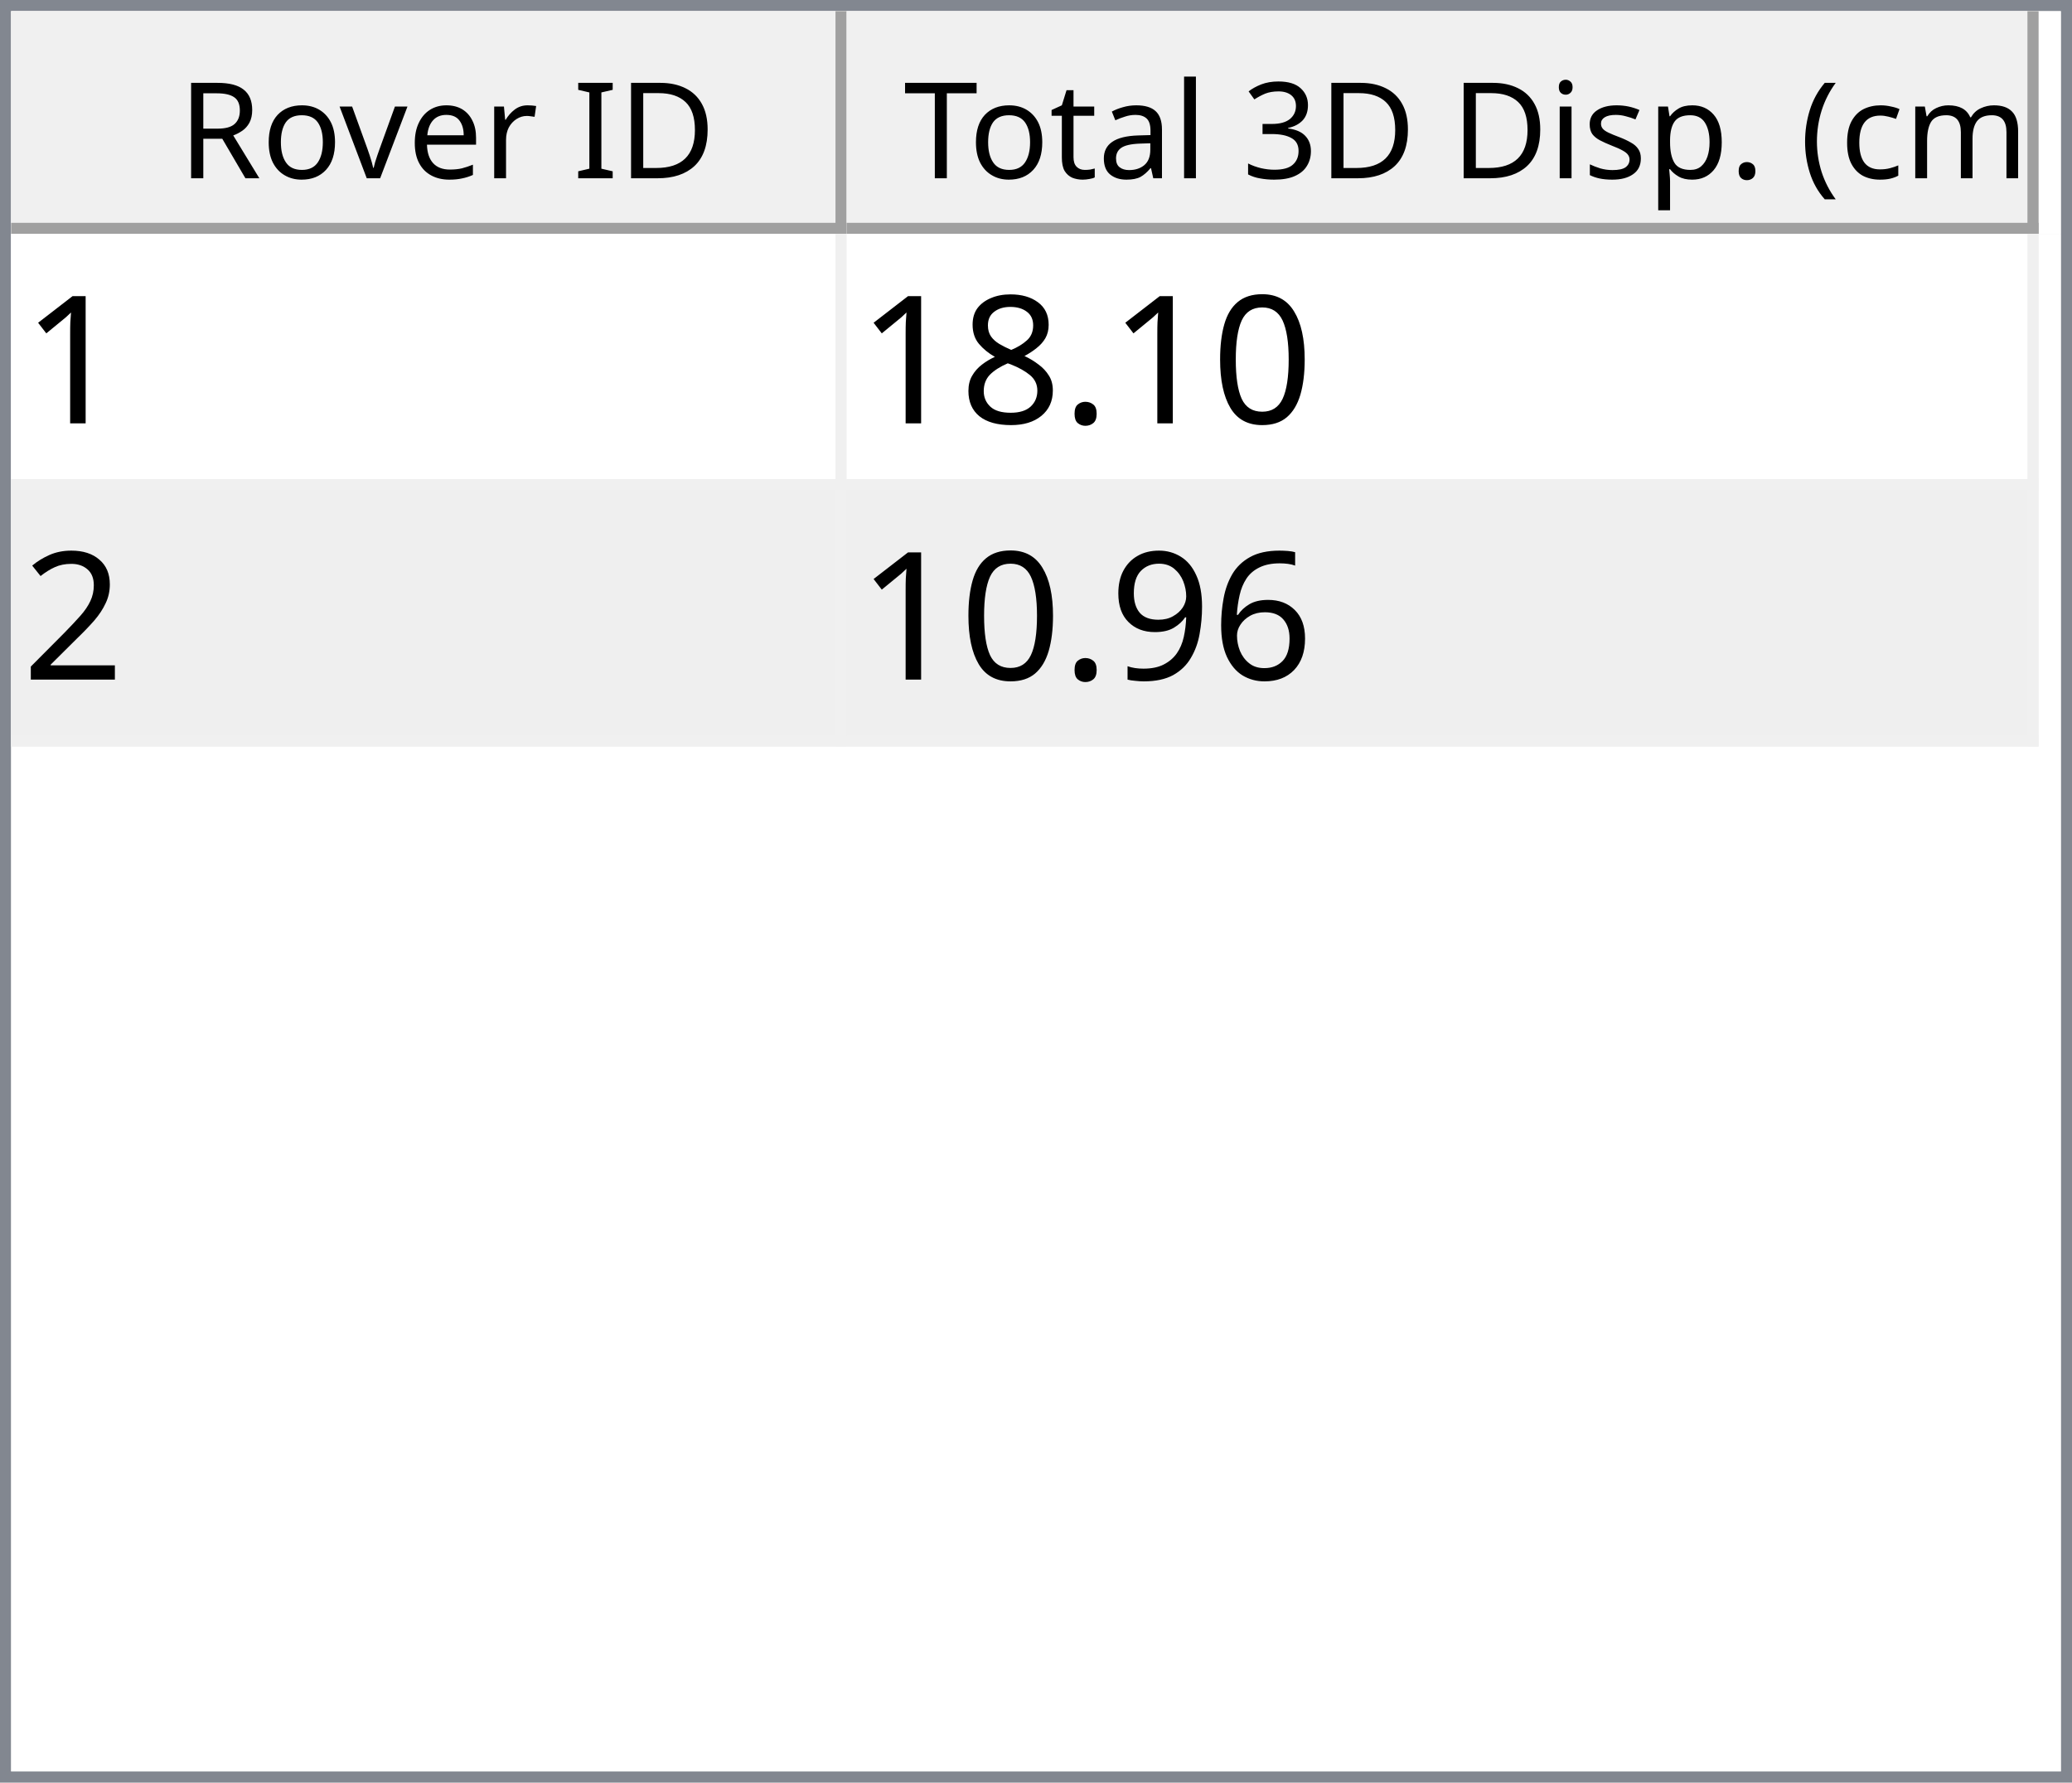
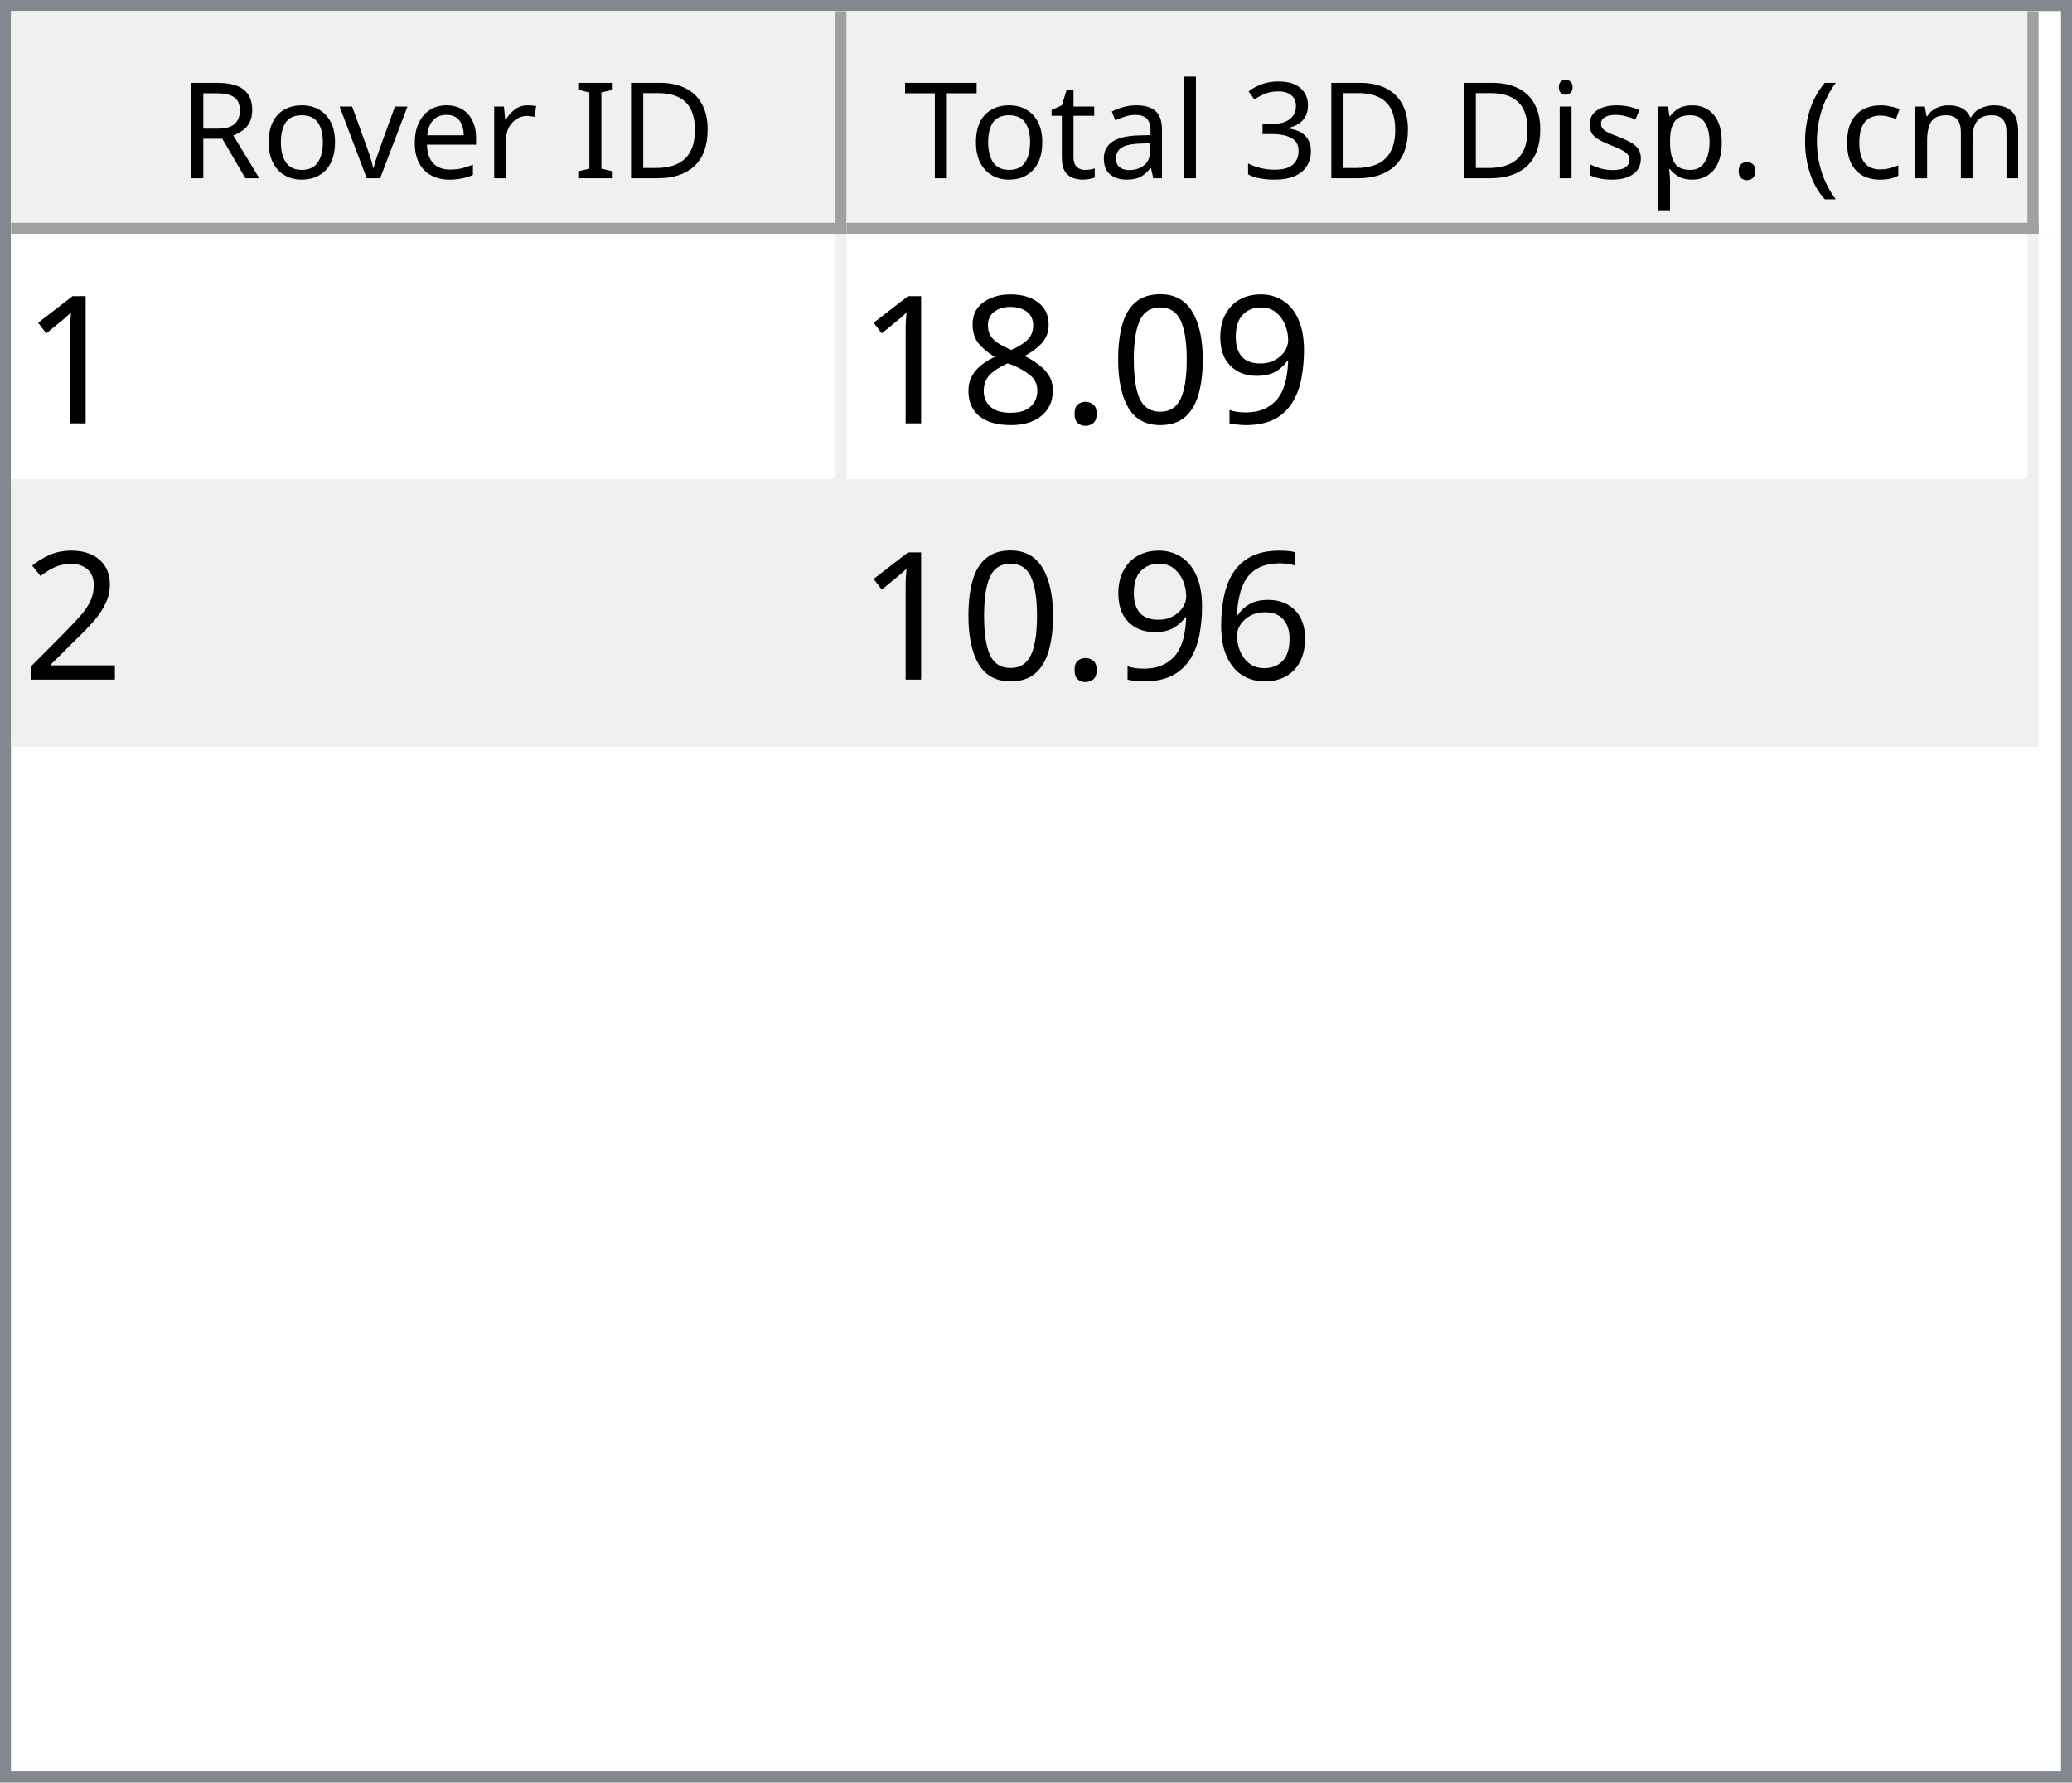
<svg xmlns="http://www.w3.org/2000/svg" style="fill-opacity:1; color-rendering:auto; color-interpolation:auto; text-rendering:auto; stroke:black; stroke-linecap:square; stroke-miterlimit:10; shape-rendering:auto; stroke-opacity:1; fill:black; stroke-dasharray:none; font-weight:normal; stroke-width:1; font-family:'Dialog'; font-style:normal; stroke-linejoin:miter; font-size:12px; stroke-dashoffset:0; image-rendering:auto;" width="186" height="160">
  <defs id="genericDefs" />
  <g>
    <defs id="defs1">
      <clipPath clipPathUnits="userSpaceOnUse" id="clipPath1">
        <path d="M0 0 L186 0 L186 160 L0 160 L0 0 Z" />
      </clipPath>
      <clipPath clipPathUnits="userSpaceOnUse" id="clipPath2">
        <path d="M0 0 L0 160 L186 160 L186 0 Z" />
      </clipPath>
      <clipPath clipPathUnits="userSpaceOnUse" id="clipPath3">
        <path d="M0 0 L0 20 L184 20 L184 0 Z" />
      </clipPath>
      <clipPath clipPathUnits="userSpaceOnUse" id="clipPath4">
        <path d="M0 0 L0 20 L75 20 L75 0 Z" />
      </clipPath>
      <clipPath clipPathUnits="userSpaceOnUse" id="clipPath5">
        <path d="M1 1 L1 19 L74 19 L74 1 Z" />
      </clipPath>
      <clipPath clipPathUnits="userSpaceOnUse" id="clipPath6">
        <path d="M0 0 L0 18 L73 18 L73 0 Z" />
      </clipPath>
      <clipPath clipPathUnits="userSpaceOnUse" id="clipPath7">
        <path d="M-0.5 -0.5 L-0.5 19.5 L74.5 19.5 L74.5 -0.5 Z" />
      </clipPath>
      <clipPath clipPathUnits="userSpaceOnUse" id="clipPath8">
        <path d="M0 0 L0 20 L107 20 L107 0 Z" />
      </clipPath>
      <clipPath clipPathUnits="userSpaceOnUse" id="clipPath9">
        <path d="M1 1 L1 19 L106 19 L106 1 Z" />
      </clipPath>
      <clipPath clipPathUnits="userSpaceOnUse" id="clipPath10">
        <path d="M0 0 L0 18 L105 18 L105 0 Z" />
      </clipPath>
      <clipPath clipPathUnits="userSpaceOnUse" id="clipPath11">
        <path d="M-0.5 -0.5 L-0.5 19.5 L106.5 19.5 L106.5 -0.5 Z" />
      </clipPath>
      <clipPath clipPathUnits="userSpaceOnUse" id="clipPath12">
        <path d="M0 0 L0 138 L184 138 L184 0 Z" />
      </clipPath>
      <clipPath clipPathUnits="userSpaceOnUse" id="clipPath13">
        <path d="M0 0 L0 46 L182 46 L182 0 Z" />
      </clipPath>
      <clipPath clipPathUnits="userSpaceOnUse" id="clipPath14">
        <path d="M-0.5 -0.5 L-0.5 45.5 L181.5 45.5 L181.5 -0.5 Z" />
      </clipPath>
      <clipPath clipPathUnits="userSpaceOnUse" id="clipPath15">
        <path d="M0 0 L0 22 L74 22 L74 0 Z" />
      </clipPath>
      <clipPath clipPathUnits="userSpaceOnUse" id="clipPath16">
        <path d="M0 0 L0 22 L106 22 L106 0 Z" />
      </clipPath>
      <font horiz-adv-x="64.551" id="font1">
        <font-face ascent="107.91" descent="25.098" units-per-em="100" style="font-style:normal; font-family:Segoe UI; font-weight:normal;" />
        <missing-glyph horiz-adv-x="64.551" d="M8.109 0 L8.109 68.266 L56.453 68.266 L56.453 0 L8.109 0 ZM15.328 7.234 L49.219 7.234 L49.219 61.031 L15.328 61.031 L15.328 7.234 Z" />
        <glyph unicode="D" horiz-adv-x="70.117" d="M9.188 0 L9.188 70.016 L28.516 70.016 Q65.531 70.016 65.531 35.891 Q65.531 19.672 55.25 9.836 Q44.969 0 27.734 0 L9.188 0 ZM17.391 62.594 L17.391 7.422 L27.828 7.422 Q41.609 7.422 49.273 14.797 Q56.938 22.172 56.938 35.688 Q56.938 62.594 28.328 62.594 L17.391 62.594 Z" />
        <glyph unicode="I" horiz-adv-x="26.611" d="M17.391 0 L9.188 0 L9.188 70.016 L17.391 70.016 L17.391 0 Z" />
        <glyph unicode=" " horiz-adv-x="27.393" d="" />
        <glyph unicode="r" horiz-adv-x="34.766" d="M34.188 41.891 Q32.078 43.5 28.125 43.5 Q23 43.5 19.555 38.672 Q16.109 33.844 16.109 25.484 L16.109 0 L8.109 0 L8.109 50 L16.109 50 L16.109 39.703 L16.312 39.703 Q18.016 44.969 21.531 47.922 Q25.047 50.875 29.391 50.875 Q32.516 50.875 34.188 50.203 L34.188 41.891 Z" />
        <glyph unicode="e" horiz-adv-x="52.295" d="M48.297 23 L12.984 23 Q13.188 14.656 17.484 10.109 Q21.781 5.562 29.297 5.562 Q37.75 5.562 44.828 11.141 L44.828 3.609 Q38.234 -1.172 27.391 -1.172 Q16.797 -1.172 10.742 5.641 Q4.688 12.453 4.688 24.812 Q4.688 36.469 11.305 43.82 Q17.922 51.172 27.734 51.172 Q37.547 51.172 42.922 44.828 Q48.297 38.484 48.297 27.203 L48.297 23 ZM40.094 29.781 Q40.047 36.719 36.75 40.578 Q33.453 44.438 27.594 44.438 Q21.922 44.438 17.969 40.383 Q14.016 36.328 13.094 29.781 L40.094 29.781 Z" />
        <glyph unicode="v" horiz-adv-x="47.9" d="M47.406 50 L27.484 0 L19.625 0 L0.688 50 L9.469 50 L22.172 13.672 Q23.578 9.672 23.922 6.688 L24.125 6.688 Q24.609 10.453 25.688 13.484 L38.969 50 L47.406 50 Z" />
        <glyph unicode="o" horiz-adv-x="58.594" d="M29 -1.172 Q17.922 -1.172 11.305 5.836 Q4.688 12.844 4.688 24.422 Q4.688 37.016 11.57 44.094 Q18.453 51.172 30.172 51.172 Q41.359 51.172 47.633 44.289 Q53.906 37.406 53.906 25.203 Q53.906 13.234 47.141 6.031 Q40.375 -1.172 29 -1.172 ZM29.594 44.438 Q21.875 44.438 17.383 39.188 Q12.891 33.938 12.891 24.703 Q12.891 15.828 17.43 10.695 Q21.969 5.562 29.594 5.562 Q37.359 5.562 41.531 10.594 Q45.703 15.625 45.703 24.906 Q45.703 34.281 41.531 39.359 Q37.359 44.438 29.594 44.438 Z" />
        <glyph unicode="R" horiz-adv-x="59.814" d="M59.375 0 L49.609 0 L37.891 19.625 Q36.281 22.359 34.766 24.289 Q33.25 26.219 31.664 27.438 Q30.078 28.656 28.25 29.219 Q26.422 29.781 24.125 29.781 L17.391 29.781 L17.391 0 L9.188 0 L9.188 70.016 L30.078 70.016 Q34.672 70.016 38.555 68.867 Q42.438 67.719 45.289 65.375 Q48.141 63.031 49.758 59.547 Q51.375 56.062 51.375 51.375 Q51.375 47.703 50.273 44.656 Q49.172 41.609 47.148 39.211 Q45.125 36.812 42.266 35.133 Q39.406 33.453 35.844 32.516 L35.844 32.328 Q37.594 31.547 38.891 30.547 Q40.188 29.547 41.359 28.18 Q42.531 26.812 43.68 25.078 Q44.828 23.344 46.234 21.047 L59.375 0 ZM17.391 62.594 L17.391 37.203 L28.516 37.203 Q31.594 37.203 34.203 38.133 Q36.812 39.062 38.719 40.797 Q40.625 42.531 41.703 45.047 Q42.781 47.562 42.781 50.688 Q42.781 56.297 39.141 59.445 Q35.5 62.594 28.609 62.594 L17.391 62.594 Z" />
        <glyph unicode=")" horiz-adv-x="30.176" d="M8.297 -15.922 L1.172 -15.922 Q16.406 2.344 16.406 26.812 Q16.406 51.469 1.078 70.016 L8.297 70.016 Q23.531 52.156 23.531 26.703 Q23.531 1.375 8.297 -15.922 Z" />
        <glyph unicode="m" horiz-adv-x="86.133" d="M79.109 0 L71.094 0 L71.094 28.719 Q71.094 37.016 68.531 40.727 Q65.969 44.438 59.906 44.438 Q54.781 44.438 51.195 39.75 Q47.609 35.062 47.609 28.516 L47.609 0 L39.594 0 L39.594 29.688 Q39.594 44.438 28.219 44.438 Q22.953 44.438 19.531 40.016 Q16.109 35.594 16.109 28.516 L16.109 0 L8.109 0 L8.109 50 L16.109 50 L16.109 42.094 L16.312 42.094 Q21.625 51.172 31.844 51.172 Q36.969 51.172 40.773 48.312 Q44.578 45.453 46 40.828 Q51.562 51.172 62.594 51.172 Q79.109 51.172 79.109 30.812 L79.109 0 Z" />
        <glyph unicode="c" horiz-adv-x="46.191" d="M42.188 2.297 Q36.422 -1.172 28.516 -1.172 Q17.828 -1.172 11.258 5.789 Q4.688 12.75 4.688 23.828 Q4.688 36.188 11.766 43.68 Q18.844 51.172 30.672 51.172 Q37.25 51.172 42.281 48.734 L42.281 40.531 Q36.719 44.438 30.375 44.438 Q22.703 44.438 17.797 38.945 Q12.891 33.453 12.891 24.516 Q12.891 15.719 17.508 10.641 Q22.125 5.562 29.891 5.562 Q36.422 5.562 42.188 9.906 L42.188 2.297 Z" />
        <glyph unicode="(" horiz-adv-x="30.176" d="M29.109 -15.922 L21.969 -15.922 Q6.844 1.375 6.844 26.703 Q6.844 52.156 21.969 70.016 L29.203 70.016 Q13.875 51.469 13.875 26.812 Q13.875 2.344 29.109 -15.922 Z" />
        <glyph unicode="." horiz-adv-x="21.68" d="M10.891 -1.078 Q8.641 -1.078 7.055 0.539 Q5.469 2.156 5.469 4.391 Q5.469 6.641 7.055 8.273 Q8.641 9.906 10.891 9.906 Q13.188 9.906 14.797 8.273 Q16.406 6.641 16.406 4.391 Q16.406 2.156 14.797 0.539 Q13.188 -1.078 10.891 -1.078 Z" />
        <glyph unicode="p" horiz-adv-x="58.789" d="M16.312 7.234 L16.109 7.234 L16.109 -23 L8.109 -23 L8.109 50 L16.109 50 L16.109 41.219 L16.312 41.219 Q22.219 51.172 33.594 51.172 Q43.266 51.172 48.688 44.461 Q54.109 37.75 54.109 26.469 Q54.109 13.922 48 6.375 Q41.891 -1.172 31.297 -1.172 Q21.578 -1.172 16.312 7.234 ZM16.109 27.391 L16.109 20.406 Q16.109 14.203 20.141 9.883 Q24.172 5.562 30.375 5.562 Q37.641 5.562 41.773 11.133 Q45.906 16.703 45.906 26.609 Q45.906 34.969 42.047 39.703 Q38.188 44.438 31.594 44.438 Q24.609 44.438 20.359 39.578 Q16.109 34.719 16.109 27.391 Z" />
        <glyph unicode="s" horiz-adv-x="42.432" d="M5.078 1.812 L5.078 10.406 Q11.625 5.562 19.484 5.562 Q30.031 5.562 30.031 12.594 Q30.031 14.594 29.125 15.992 Q28.219 17.391 26.68 18.461 Q25.141 19.531 23.07 20.383 Q21 21.234 18.609 22.172 Q15.281 23.484 12.766 24.828 Q10.25 26.172 8.57 27.859 Q6.891 29.547 6.031 31.695 Q5.172 33.844 5.172 36.719 Q5.172 40.234 6.789 42.945 Q8.406 45.656 11.086 47.484 Q13.766 49.312 17.211 50.242 Q20.656 51.172 24.312 51.172 Q30.812 51.172 35.938 48.922 L35.938 40.828 Q30.422 44.438 23.25 44.438 Q21 44.438 19.195 43.922 Q17.391 43.406 16.094 42.477 Q14.797 41.547 14.086 40.258 Q13.375 38.969 13.375 37.406 Q13.375 35.453 14.086 34.133 Q14.797 32.812 16.164 31.789 Q17.531 30.766 19.484 29.938 Q21.438 29.109 23.922 28.125 Q27.25 26.859 29.883 25.516 Q32.516 24.172 34.375 22.484 Q36.234 20.797 37.234 18.602 Q38.234 16.406 38.234 13.375 Q38.234 9.672 36.602 6.938 Q34.969 4.203 32.234 2.398 Q29.5 0.594 25.93 -0.289 Q22.359 -1.172 18.453 -1.172 Q10.75 -1.172 5.078 1.812 Z" />
        <glyph unicode="i" horiz-adv-x="24.219" d="M12.203 62.703 Q10.062 62.703 8.547 64.164 Q7.031 65.625 7.031 67.875 Q7.031 70.125 8.547 71.609 Q10.062 73.094 12.203 73.094 Q14.406 73.094 15.945 71.609 Q17.484 70.125 17.484 67.875 Q17.484 65.719 15.945 64.211 Q14.406 62.703 12.203 62.703 ZM16.109 0 L8.109 0 L8.109 50 L16.109 50 L16.109 0 Z" />
        <glyph unicode="3" horiz-adv-x="53.906" d="M46.531 19.828 Q46.531 15.094 44.75 11.211 Q42.969 7.328 39.719 4.57 Q36.469 1.812 31.93 0.297 Q27.391 -1.219 21.922 -1.219 Q11.922 -1.219 6 2.594 L6 11.188 Q13.094 5.609 22.219 5.609 Q25.875 5.609 28.828 6.539 Q31.781 7.469 33.906 9.227 Q36.031 10.984 37.18 13.477 Q38.328 15.969 38.328 19.094 Q38.328 32.812 18.797 32.812 L12.984 32.812 L12.984 39.594 L18.5 39.594 Q35.797 39.594 35.797 52.484 Q35.797 64.406 22.609 64.406 Q15.188 64.406 8.688 59.422 L8.688 67.188 Q15.375 71.188 24.609 71.188 Q29 71.188 32.57 69.969 Q36.141 68.75 38.68 66.555 Q41.219 64.359 42.609 61.281 Q44 58.203 44 54.5 Q44 40.672 30.031 36.719 L30.031 36.531 Q33.594 36.141 36.625 34.797 Q39.656 33.453 41.852 31.305 Q44.047 29.156 45.289 26.25 Q46.531 23.344 46.531 19.828 Z" />
        <glyph unicode="l" horiz-adv-x="24.219" d="M16.109 0 L8.109 0 L8.109 74.031 L16.109 74.031 L16.109 0 Z" />
        <glyph unicode="a" horiz-adv-x="50.879" d="M43.891 0 L35.891 0 L35.891 7.812 L35.688 7.812 Q30.469 -1.172 20.312 -1.172 Q12.844 -1.172 8.617 2.781 Q4.391 6.734 4.391 13.281 Q4.391 27.297 20.906 29.594 L35.891 31.688 Q35.891 44.438 25.594 44.438 Q16.547 44.438 9.281 38.281 L9.281 46.484 Q16.656 51.172 26.266 51.172 Q43.891 51.172 43.891 32.516 L43.891 0 ZM35.891 25.297 L23.828 23.641 Q18.266 22.859 15.43 20.875 Q12.594 18.891 12.594 13.875 Q12.594 10.203 15.211 7.883 Q17.828 5.562 22.172 5.562 Q28.125 5.562 32.008 9.742 Q35.891 13.922 35.891 20.312 L35.891 25.297 Z" />
        <glyph unicode="t" horiz-adv-x="33.887" d="M31.297 0.484 Q28.469 -1.078 23.828 -1.078 Q10.688 -1.078 10.688 13.578 L10.688 43.172 L2.094 43.172 L2.094 50 L10.688 50 L10.688 62.203 L18.703 64.797 L18.703 50 L31.297 50 L31.297 43.172 L18.703 43.172 L18.703 14.984 Q18.703 9.969 20.414 7.82 Q22.125 5.672 26.078 5.672 Q29.109 5.672 31.297 7.328 L31.297 0.484 Z" />
        <glyph unicode="T" horiz-adv-x="52.393" d="M50.594 62.594 L30.375 62.594 L30.375 0 L22.172 0 L22.172 62.594 L2 62.594 L2 70.016 L50.594 70.016 L50.594 62.594 Z" />
      </font>
      <font horiz-adv-x="75.0" id="font2">
        <font-face ascent="100.537" descent="21.973" units-per-em="100" style="font-style:normal; font-family:sans-serif; font-weight:normal;" />
        <missing-glyph horiz-adv-x="75.0" d="M12.5 0 L12.5 62.5 L62.5 62.5 L62.5 0 L12.5 0 ZM14.062 1.562 L60.938 1.562 L60.938 60.938 L14.062 60.938 L14.062 1.562 Z" />
        <glyph unicode="1" horiz-adv-x="55.615" d="M37.25 0 L28.469 0 L28.469 56 Q25.297 52.984 20.141 49.953 Q14.984 46.922 10.891 45.406 L10.891 53.906 Q18.266 57.375 23.781 62.305 Q29.297 67.234 31.594 71.875 L37.25 71.875 L37.25 0 Z" />
+         <glyph unicode="9" horiz-adv-x="55.615" d="M5.469 16.547 L13.922 17.328 Q14.984 11.375 18.016 8.688 Q21.047 6 25.781 6 Q29.828 6 32.883 7.859 Q35.938 9.719 37.891 12.82 Q39.844 15.922 41.164 21.195 Q42.484 26.469 42.484 31.938 Q42.484 32.516 42.438 33.688 Q39.797 29.5 35.234 26.883 Q30.672 24.266 25.344 24.266 Q16.453 24.266 10.305 30.711 Q4.156 37.156 4.156 47.703 Q4.156 58.594 10.578 65.234 Q17 71.875 26.656 71.875 Q33.641 71.875 39.43 68.117 Q45.219 64.359 48.219 57.398 Q51.219 50.438 51.219 37.25 Q51.219 23.531 48.242 15.406 Q45.266 7.281 39.383 3.031 Q33.5 -1.219 25.594 -1.219 Q17.188 -1.219 11.867 3.445 Q6.547 8.109 5.469 16.547 ZM41.453 48.141 Q41.453 55.719 37.43 60.156 Q33.406 64.594 27.734 64.594 Q21.875 64.594 17.531 59.812 Q13.188 55.031 13.188 47.406 Q13.188 40.578 17.312 36.305 Q21.438 32.031 27.484 32.031 Q33.594 32.031 37.523 36.305 Q41.453 40.578 41.453 48.141 Z" />
        <glyph unicode="0" horiz-adv-x="55.615" d="M4.156 35.297 Q4.156 48 6.766 55.742 Q9.375 63.484 14.523 67.68 Q19.672 71.875 27.484 71.875 Q33.25 71.875 37.594 69.555 Q41.938 67.234 44.773 62.867 Q47.609 58.5 49.219 52.227 Q50.828 45.953 50.828 35.297 Q50.828 22.703 48.242 14.969 Q45.656 7.234 40.508 3.008 Q35.359 -1.219 27.484 -1.219 Q17.141 -1.219 11.234 6.203 Q4.156 15.141 4.156 35.297 ZM13.188 35.297 Q13.188 17.672 17.312 11.836 Q21.438 6 27.484 6 Q33.547 6 37.672 11.859 Q41.797 17.719 41.797 35.297 Q41.797 52.984 37.672 58.789 Q33.547 64.594 27.391 64.594 Q21.344 64.594 17.719 59.469 Q13.188 52.938 13.188 35.297 Z" />
        <glyph unicode="." horiz-adv-x="27.783" d="M9.078 0 L9.078 10.016 L19.094 10.016 L19.094 0 L9.078 0 Z" />
        <glyph unicode="8" horiz-adv-x="55.615" d="M17.672 38.812 Q12.203 40.828 9.57 44.539 Q6.938 48.25 6.938 53.422 Q6.938 61.234 12.555 66.555 Q18.172 71.875 27.484 71.875 Q36.859 71.875 42.578 66.43 Q48.297 60.984 48.297 53.172 Q48.297 48.188 45.68 44.508 Q43.062 40.828 37.75 38.812 Q44.344 36.672 47.781 31.883 Q51.219 27.094 51.219 20.453 Q51.219 11.281 44.727 5.031 Q38.234 -1.219 27.641 -1.219 Q17.047 -1.219 10.547 5.055 Q4.047 11.328 4.047 20.703 Q4.047 27.688 7.594 32.398 Q11.141 37.109 17.672 38.812 ZM15.922 53.719 Q15.922 48.641 19.195 45.414 Q22.469 42.188 27.688 42.188 Q32.766 42.188 36.016 45.383 Q39.266 48.578 39.266 53.219 Q39.266 58.062 35.914 61.359 Q32.562 64.656 27.594 64.656 Q22.562 64.656 19.242 61.43 Q15.922 58.203 15.922 53.719 ZM13.094 20.656 Q13.094 16.891 14.875 13.375 Q16.656 9.859 20.172 7.93 Q23.688 6 27.734 6 Q34.031 6 38.133 10.055 Q42.234 14.109 42.234 20.359 Q42.234 26.703 38.016 30.859 Q33.797 35.016 27.438 35.016 Q21.234 35.016 17.164 30.914 Q13.094 26.812 13.094 20.656 Z" />
        <glyph unicode="2" horiz-adv-x="55.615" d="M50.344 8.453 L50.344 0 L3.031 0 Q2.938 3.172 4.047 6.109 Q5.859 10.938 9.836 15.625 Q13.812 20.312 21.344 26.469 Q33.016 36.031 37.117 41.625 Q41.219 47.219 41.219 52.203 Q41.219 57.422 37.477 61.008 Q33.734 64.594 27.734 64.594 Q21.391 64.594 17.578 60.789 Q13.766 56.984 13.719 50.25 L4.688 51.172 Q5.609 61.281 11.664 66.578 Q17.719 71.875 27.938 71.875 Q38.234 71.875 44.242 66.164 Q50.25 60.453 50.25 52 Q50.25 47.703 48.492 43.555 Q46.734 39.406 42.656 34.812 Q38.578 30.219 29.109 22.219 Q21.188 15.578 18.945 13.211 Q16.703 10.844 15.234 8.453 L50.344 8.453 Z" />
        <glyph unicode="6" horiz-adv-x="55.615" d="M49.75 54.047 L41.016 53.375 Q39.844 58.547 37.703 60.891 Q34.125 64.656 28.906 64.656 Q24.703 64.656 21.531 62.312 Q17.391 59.281 14.992 53.469 Q12.594 47.656 12.5 36.922 Q15.672 41.75 20.266 44.094 Q24.859 46.438 29.891 46.438 Q38.672 46.438 44.852 39.969 Q51.031 33.5 51.031 23.25 Q51.031 16.5 48.125 10.719 Q45.219 4.938 40.141 1.859 Q35.062 -1.219 28.609 -1.219 Q17.625 -1.219 10.695 6.859 Q3.766 14.938 3.766 33.5 Q3.766 54.25 11.422 63.672 Q18.109 71.875 29.438 71.875 Q37.891 71.875 43.289 67.141 Q48.688 62.406 49.75 54.047 ZM13.875 23.188 Q13.875 18.656 15.797 14.508 Q17.719 10.359 21.188 8.18 Q24.656 6 28.469 6 Q34.031 6 38.039 10.492 Q42.047 14.984 42.047 22.703 Q42.047 30.125 38.086 34.398 Q34.125 38.672 28.125 38.672 Q22.172 38.672 18.023 34.398 Q13.875 30.125 13.875 23.188 Z" />
-         <glyph unicode="9" horiz-adv-x="55.615" d="M5.469 16.547 L13.922 17.328 Q14.984 11.375 18.016 8.688 Q21.047 6 25.781 6 Q29.828 6 32.883 7.859 Q35.938 9.719 37.891 12.82 Q39.844 15.922 41.164 21.195 Q42.484 26.469 42.484 31.938 Q42.484 32.516 42.438 33.688 Q39.797 29.5 35.234 26.883 Q30.672 24.266 25.344 24.266 Q16.453 24.266 10.305 30.711 Q4.156 37.156 4.156 47.703 Q4.156 58.594 10.578 65.234 Q17 71.875 26.656 71.875 Q33.641 71.875 39.43 68.117 Q45.219 64.359 48.219 57.398 Q51.219 50.438 51.219 37.25 Q51.219 23.531 48.242 15.406 Q45.266 7.281 39.383 3.031 Q33.5 -1.219 25.594 -1.219 Q17.188 -1.219 11.867 3.445 Q6.547 8.109 5.469 16.547 ZM41.453 48.141 Q41.453 55.719 37.43 60.156 Q33.406 64.594 27.734 64.594 Q21.875 64.594 17.531 59.812 Q13.188 55.031 13.188 47.406 Q13.188 40.578 17.312 36.305 Q21.438 32.031 27.484 32.031 Q33.594 32.031 37.523 36.305 Q41.453 40.578 41.453 48.141 Z" />
      </font>
    </defs>
    <g style="fill:white; stroke:white;">
      <rect x="0" y="0" width="186" style="clip-path:url(#clipPath1); stroke:none;" height="160" />
    </g>
    <g style="fill:white; text-rendering:optimizeSpeed; color-rendering:optimizeSpeed; image-rendering:optimizeSpeed; shape-rendering:crispEdges; stroke:white; color-interpolation:sRGB;">
      <rect x="0" width="186" height="160" y="0" style="stroke:none;" />
      <path style="stroke:none;" d="M0 160 L186 160 L186 0 L0 0 Z" />
    </g>
    <g style="fill:rgb(240,240,240); font-family:'Segoe UI'; stroke:rgb(240,240,240);">
      <rect x="0" y="0" width="186" style="clip-path:url(#clipPath2); stroke:none;" height="160" />
    </g>
    <g style="fill:rgb(130,135,144); font-family:'Segoe UI'; stroke:rgb(130,135,144);">
      <path d="M0 0 L186 0 L186 160 L0 160 L0 0 ZM1 1 L185 1 L185 159 L1 159 L1 1 Z" style="fill-rule:evenodd; clip-path:url(#clipPath2); stroke:none;" />
    </g>
    <g style="fill:white; font-family:'Segoe UI'; stroke:white;" transform="translate(1,1)">
      <rect x="0" y="0" width="184" style="clip-path:url(#clipPath3); stroke:none;" height="20" />
    </g>
    <g style="fill:rgb(240,240,240); font-family:'Segoe UI'; stroke:rgb(240,240,240);" transform="translate(1,1)">
      <rect x="0" y="0" width="75" style="clip-path:url(#clipPath4); stroke:none;" height="20" />
    </g>
    <g style="font-family:'Segoe UI';" transform="translate(2,2)">
      <text x="14" xml:space="preserve" y="14" style="clip-path:url(#clipPath6); stroke:none;">Rover ID</text>
    </g>
    <g style="fill:rgb(160,160,160); font-family:'Segoe UI'; stroke:rgb(160,160,160); stroke-linejoin:bevel;" transform="translate(1.5,1.5)">
      <line x1="74" x2="74" y1="0" style="fill:none; clip-path:url(#clipPath7);" y2="19" />
    </g>
    <g style="fill:rgb(160,160,160); font-family:'Segoe UI'; stroke:rgb(160,160,160); stroke-linejoin:bevel;" transform="matrix(1,0,0,1,1,1) translate(0.5,0.5)">
      <line x1="0" x2="74" y1="19" style="fill:none; clip-path:url(#clipPath7);" y2="19" />
    </g>
    <g style="fill:rgb(240,240,240); font-family:'Segoe UI'; stroke:rgb(240,240,240);" transform="translate(76,1)">
      <rect x="0" y="0" width="107" style="clip-path:url(#clipPath8); stroke:none;" height="20" />
    </g>
    <g style="font-family:'Segoe UI';" transform="translate(77,2)">
      <text x="1" xml:space="preserve" y="14" style="clip-path:url(#clipPath10); stroke:none;"> Total 3D Disp. (cm)</text>
    </g>
    <g style="fill:rgb(160,160,160); font-family:'Segoe UI'; stroke:rgb(160,160,160); stroke-linejoin:bevel;" transform="translate(76.5,1.5)">
      <line x1="106" x2="106" y1="0" style="fill:none; clip-path:url(#clipPath11);" y2="19" />
    </g>
    <g style="fill:rgb(160,160,160); font-family:'Segoe UI'; stroke:rgb(160,160,160); stroke-linejoin:bevel;" transform="matrix(1,0,0,1,76,1) translate(0.5,0.5)">
      <line x1="0" x2="106" y1="19" style="fill:none; clip-path:url(#clipPath11);" y2="19" />
    </g>
    <g style="fill:white; font-family:'Segoe UI'; stroke:white;" transform="translate(1,21)">
      <rect x="0" y="0" width="184" style="clip-path:url(#clipPath12); stroke:none;" height="138" />
    </g>
    <g style="fill:rgb(240,240,240); font-size:16px; font-family:sans-serif; stroke:rgb(240,240,240);" transform="translate(1,21)">
      <rect x="0" y="0" width="182" style="clip-path:url(#clipPath13); stroke:none;" height="46" />
      <line transform="translate(0.5,0.5)" x1="0" x2="181" y1="22" style="clip-path:url(#clipPath14); fill:none; stroke-linejoin:bevel;" y2="22" />
    </g>
    <g transform="matrix(1,0,0,1,1,21) translate(0.5,0.5)" style="fill:rgb(240,240,240); font-size:16px; font-family:sans-serif; stroke:rgb(240,240,240); stroke-linejoin:bevel;">
      <line x1="0" x2="181" y1="45" style="fill:none; clip-path:url(#clipPath14);" y2="45" />
    </g>
    <g transform="matrix(1,0,0,1,1,21) translate(0.5,0.5)" style="fill:rgb(240,240,240); font-size:16px; font-family:sans-serif; stroke:rgb(240,240,240); stroke-linejoin:bevel;">
      <line x1="74" x2="74" y1="0" style="fill:none; clip-path:url(#clipPath14);" y2="45" />
    </g>
    <g transform="matrix(1,0,0,1,1,21) translate(0.5,0.5)" style="fill:rgb(240,240,240); font-size:16px; font-family:sans-serif; stroke:rgb(240,240,240); stroke-linejoin:bevel;">
      <line x1="181" x2="181" y1="0" style="fill:none; clip-path:url(#clipPath14);" y2="45" />
    </g>
    <g style="fill:white; font-size:16px; font-family:sans-serif; stroke:white;" transform="matrix(1,0,0,1,1,21)">
      <rect x="0" y="0" width="74" style="clip-path:url(#clipPath15); stroke:none;" height="22" />
      <text x="1" y="17" style="fill:black; clip-path:url(#clipPath15); stroke:none;" xml:space="preserve">1</text>
    </g>
    <g style="fill:white; font-size:16px; font-family:sans-serif; stroke:white;" transform="matrix(1,0,0,1,1,21) translate(75,0)">
      <rect x="0" y="0" width="106" style="clip-path:url(#clipPath16); stroke:none;" height="22" />
-       <text x="1" y="17" style="fill:black; clip-path:url(#clipPath16); stroke:none;" xml:space="preserve">18.10</text>
+       <text x="1" y="17" style="fill:black; clip-path:url(#clipPath16); stroke:none;" xml:space="preserve">18.09</text>
    </g>
    <g style="fill:rgb(239,239,239); font-size:16px; font-family:sans-serif; stroke:rgb(239,239,239);" transform="matrix(1,0,0,1,1,21) translate(0,23)">
      <rect x="0" y="0" width="74" style="clip-path:url(#clipPath15); stroke:none;" height="22" />
      <text x="1" y="17" style="fill:black; clip-path:url(#clipPath15); stroke:none;" xml:space="preserve">2</text>
    </g>
    <g style="fill:rgb(239,239,239); font-size:16px; font-family:sans-serif; stroke:rgb(239,239,239);" transform="matrix(1,0,0,1,1,21) translate(75,23)">
      <rect x="0" y="0" width="106" style="clip-path:url(#clipPath16); stroke:none;" height="22" />
      <text x="1" y="17" style="fill:black; clip-path:url(#clipPath16); stroke:none;" xml:space="preserve">10.96</text>
    </g>
  </g>
</svg>
